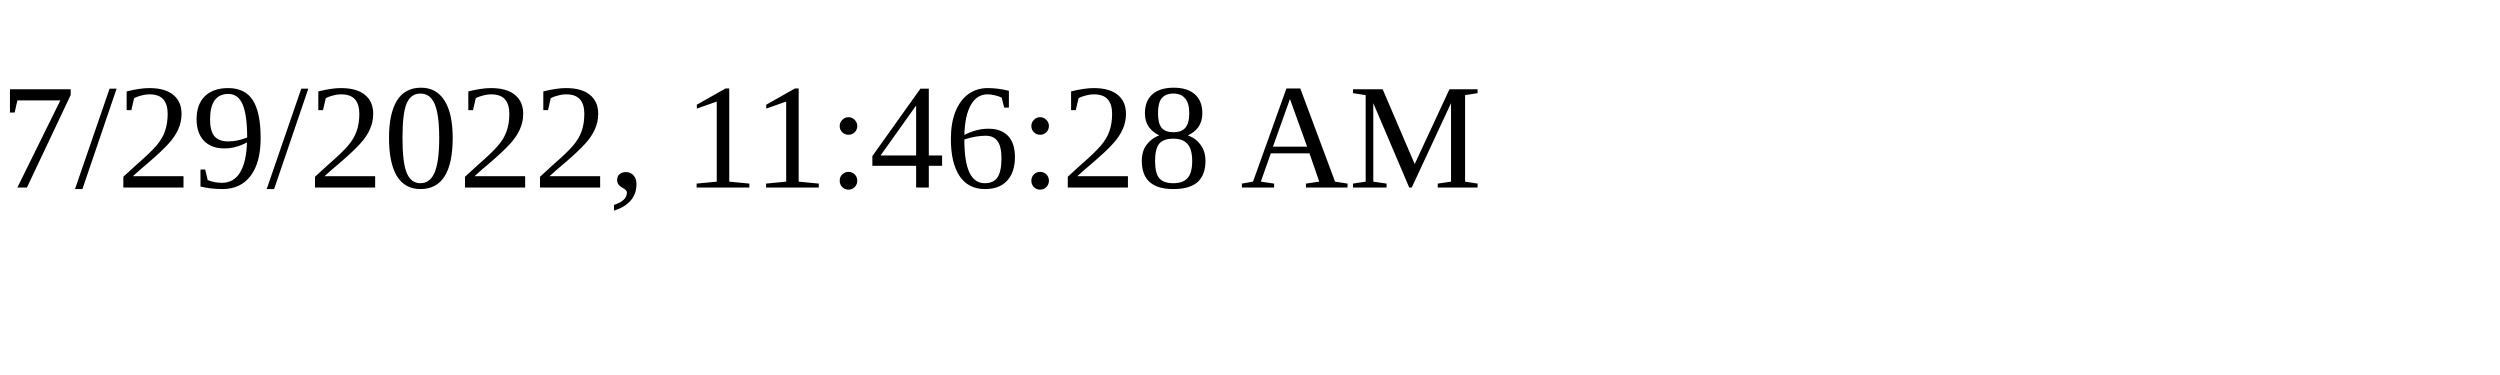
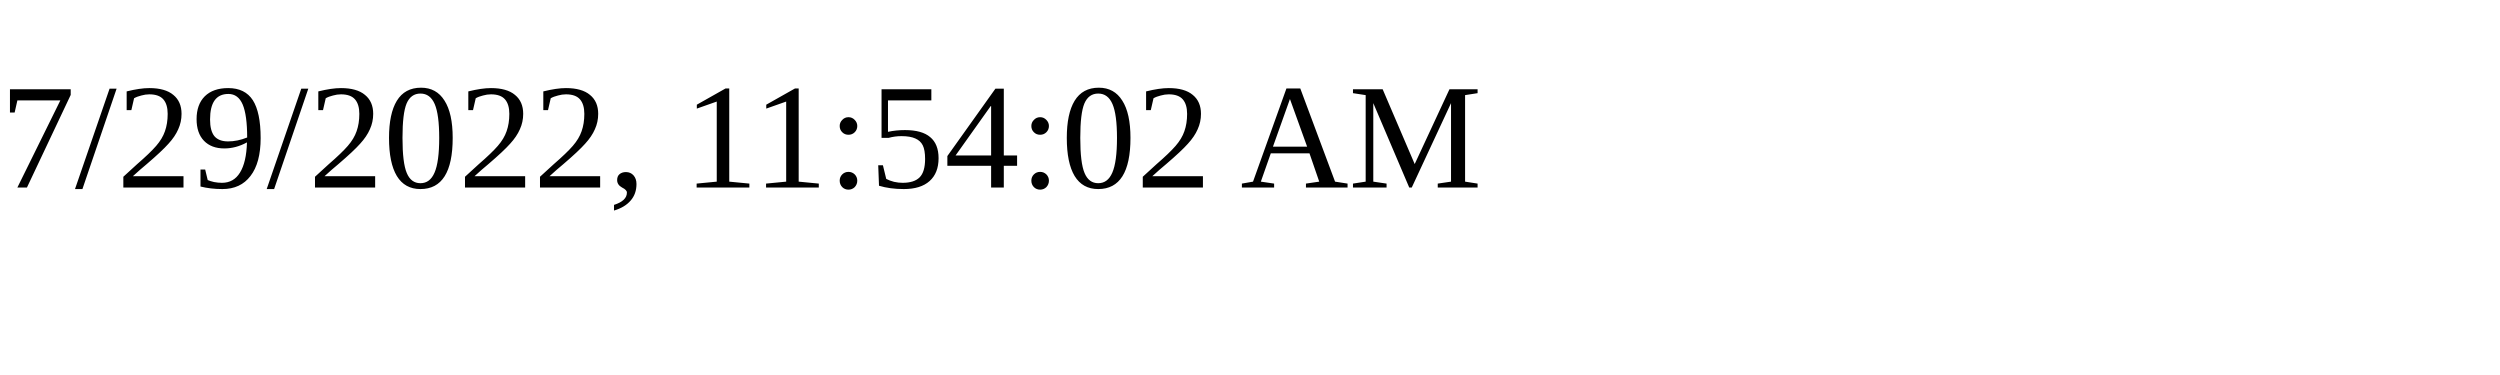
<svg xmlns="http://www.w3.org/2000/svg" height="30" width="200">
-   <text x="0" y="15">7/29/2022, 11:46:28 AM</text>
+   <text x="0" y="15">7/29/2022, 11:54:02 AM</text>
</svg>
